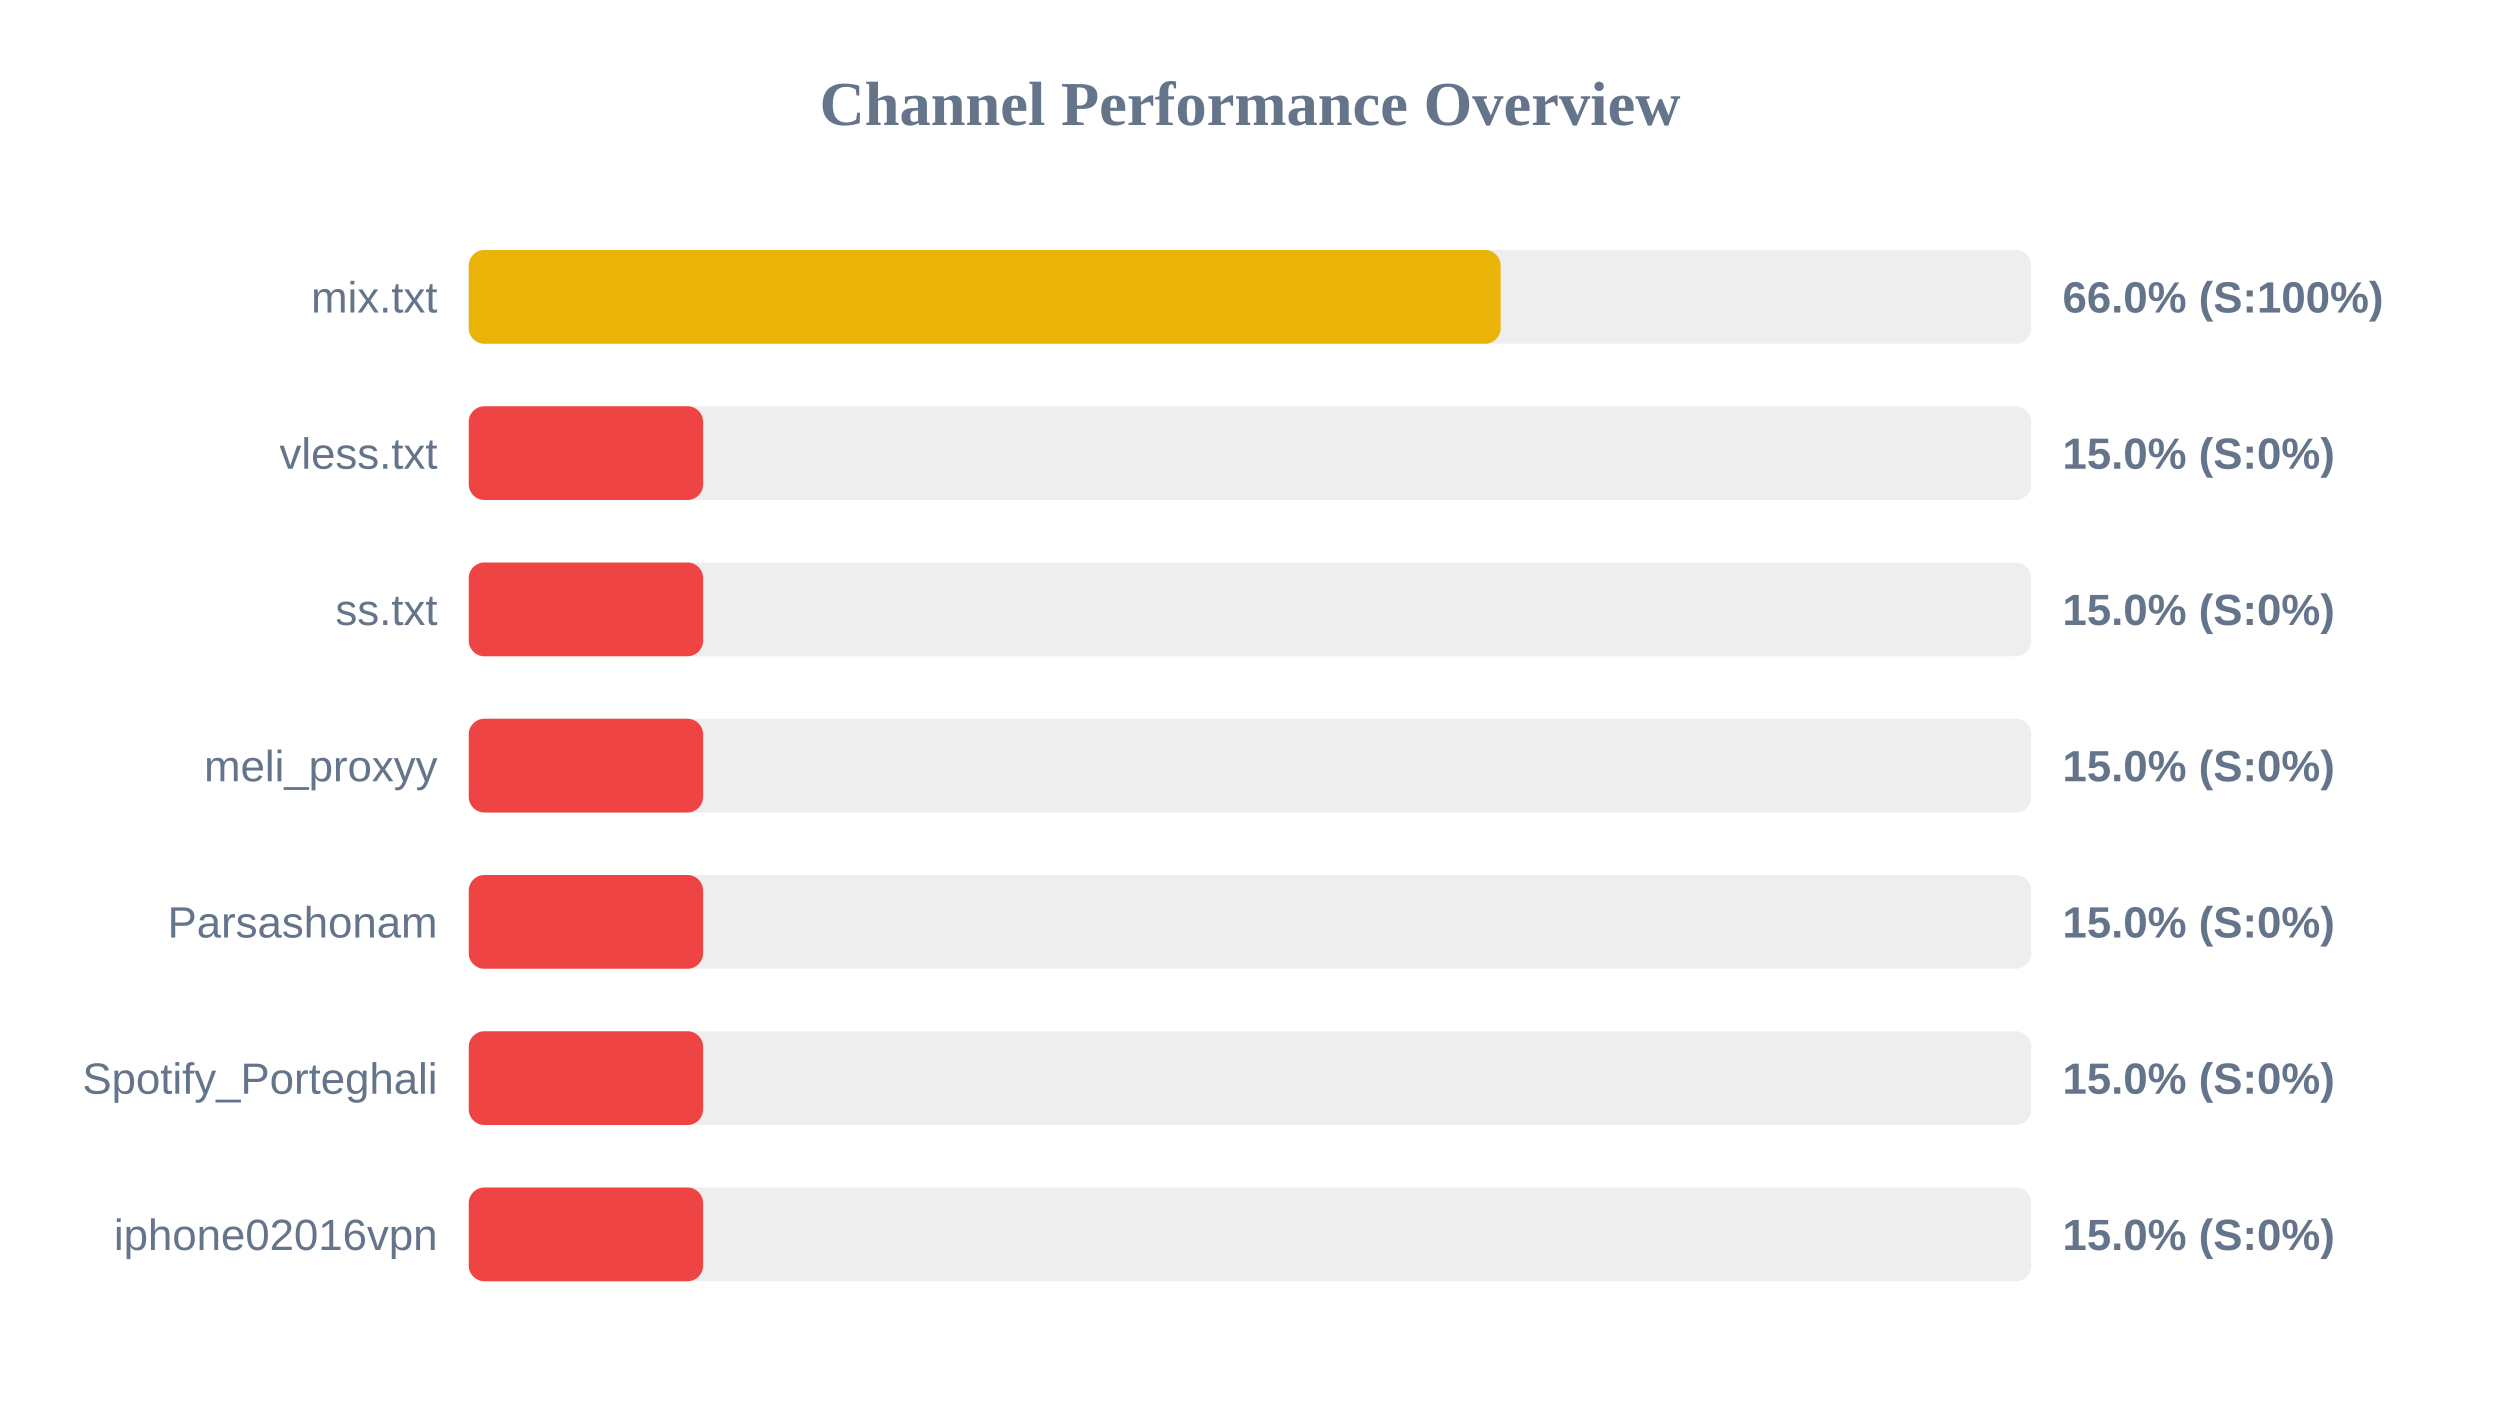
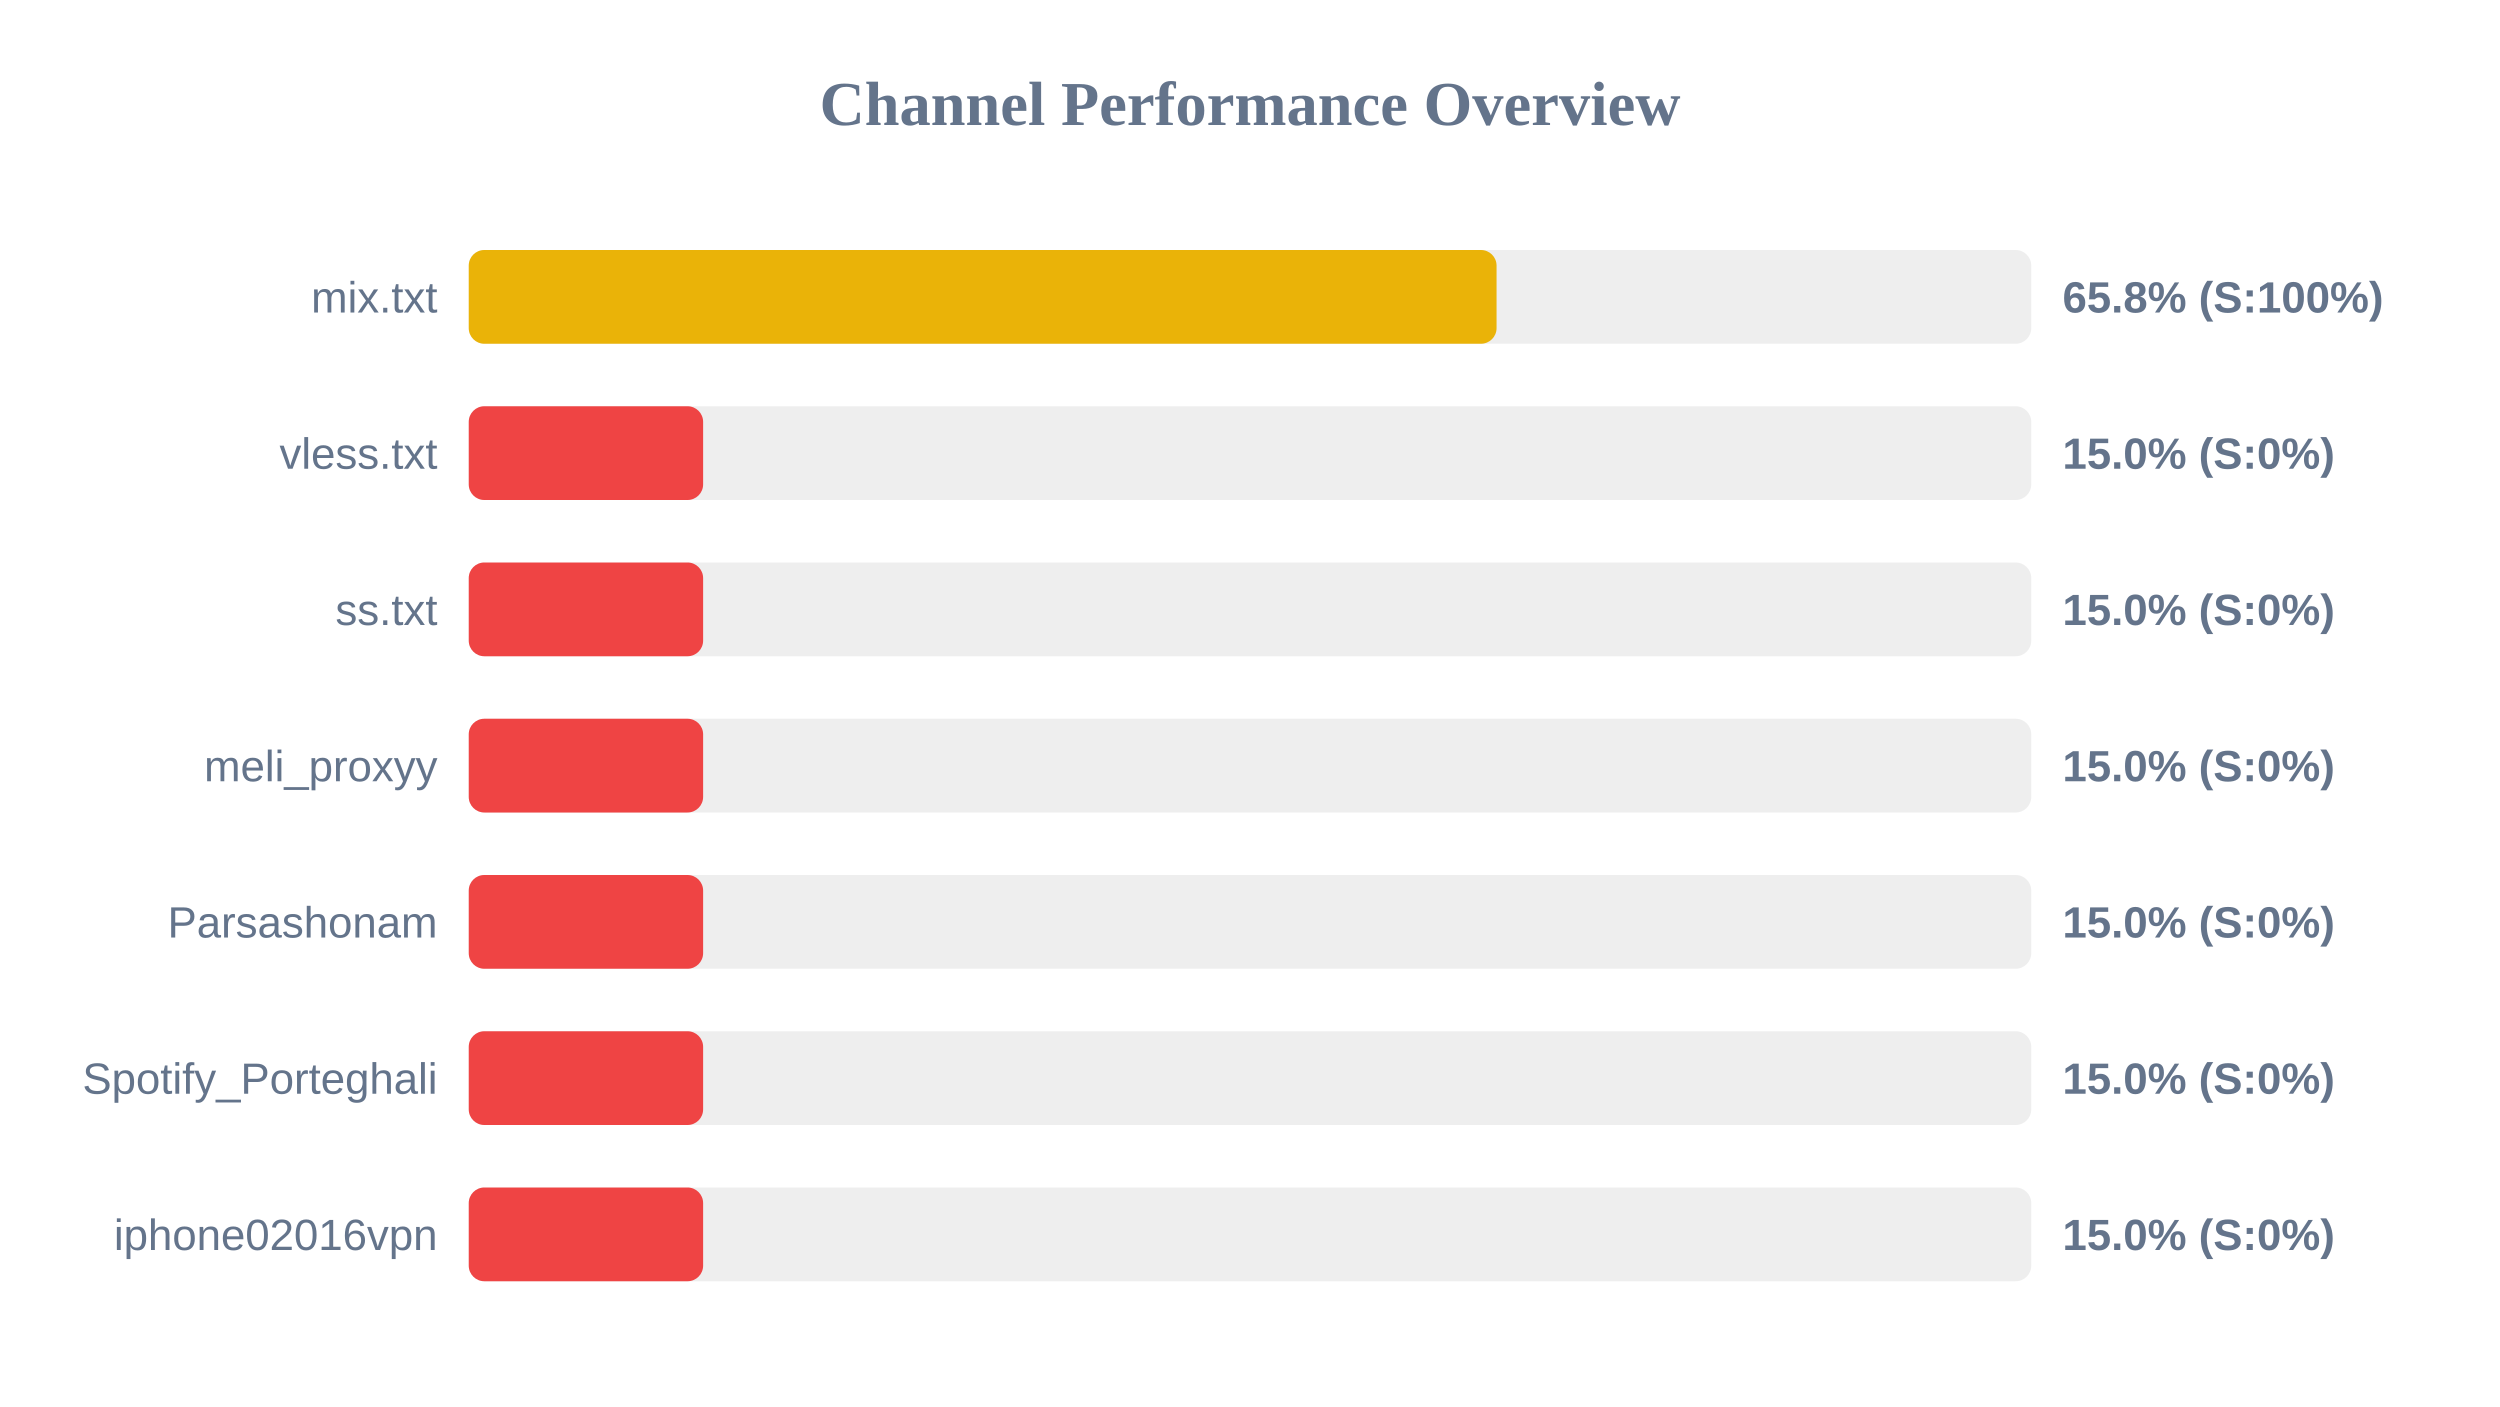
<svg xmlns="http://www.w3.org/2000/svg" width="800" height="450" version="1.1">
  <style>
        .row { font: 14px Arial; fill: #64748b; }
        .score { font: bold 14px Arial; fill: #64748b; }
    </style>
  <text x="400" y="40" text-anchor="middle" font-size="20px" font-weight="bold" fill="#64748b">Channel Performance Overview</text>
  <rect x="150" y="80" width="500" height="30" fill="#eee" rx="5" />
-   <rect x="150" y="80" width="330.2" height="30" fill="#eab308" rx="5" />
+   <rect x="150" y="80" width="328.9" height="30" fill="#eab308" rx="5" />
  <text x="140" y="100" text-anchor="end" class="row">mix.txt</text>
-   <text x="660" y="100" text-anchor="start" class="score">66.0% (S:100%)</text>
+   <text x="660" y="100" text-anchor="start" class="score">65.8% (S:100%)</text>
  <rect x="150" y="130" width="500" height="30" fill="#eee" rx="5" />
  <rect x="150" y="130" width="75.0" height="30" fill="#ef4444" rx="5" />
  <text x="140" y="150" text-anchor="end" class="row">vless.txt</text>
  <text x="660" y="150" text-anchor="start" class="score">15.0% (S:0%)</text>
  <rect x="150" y="180" width="500" height="30" fill="#eee" rx="5" />
  <rect x="150" y="180" width="75.0" height="30" fill="#ef4444" rx="5" />
  <text x="140" y="200" text-anchor="end" class="row">ss.txt</text>
  <text x="660" y="200" text-anchor="start" class="score">15.0% (S:0%)</text>
  <rect x="150" y="230" width="500" height="30" fill="#eee" rx="5" />
  <rect x="150" y="230" width="75.0" height="30" fill="#ef4444" rx="5" />
  <text x="140" y="250" text-anchor="end" class="row">meli_proxyy</text>
  <text x="660" y="250" text-anchor="start" class="score">15.0% (S:0%)</text>
  <rect x="150" y="280" width="500" height="30" fill="#eee" rx="5" />
  <rect x="150" y="280" width="75.0" height="30" fill="#ef4444" rx="5" />
  <text x="140" y="300" text-anchor="end" class="row">Parsashonam</text>
  <text x="660" y="300" text-anchor="start" class="score">15.0% (S:0%)</text>
  <rect x="150" y="330" width="500" height="30" fill="#eee" rx="5" />
  <rect x="150" y="330" width="75.0" height="30" fill="#ef4444" rx="5" />
  <text x="140" y="350" text-anchor="end" class="row">Spotify_Porteghali</text>
  <text x="660" y="350" text-anchor="start" class="score">15.0% (S:0%)</text>
  <rect x="150" y="380" width="500" height="30" fill="#eee" rx="5" />
  <rect x="150" y="380" width="75.0" height="30" fill="#ef4444" rx="5" />
  <text x="140" y="400" text-anchor="end" class="row">iphone02016vpn</text>
  <text x="660" y="400" text-anchor="start" class="score">15.0% (S:0%)</text>
</svg>
